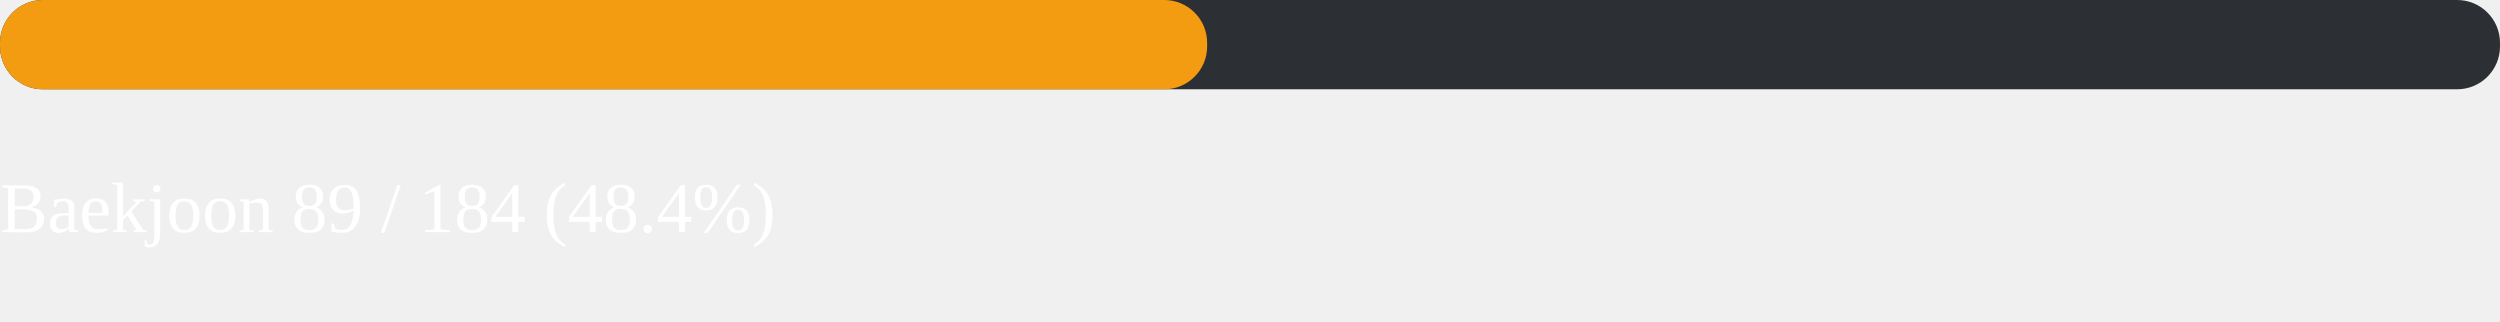
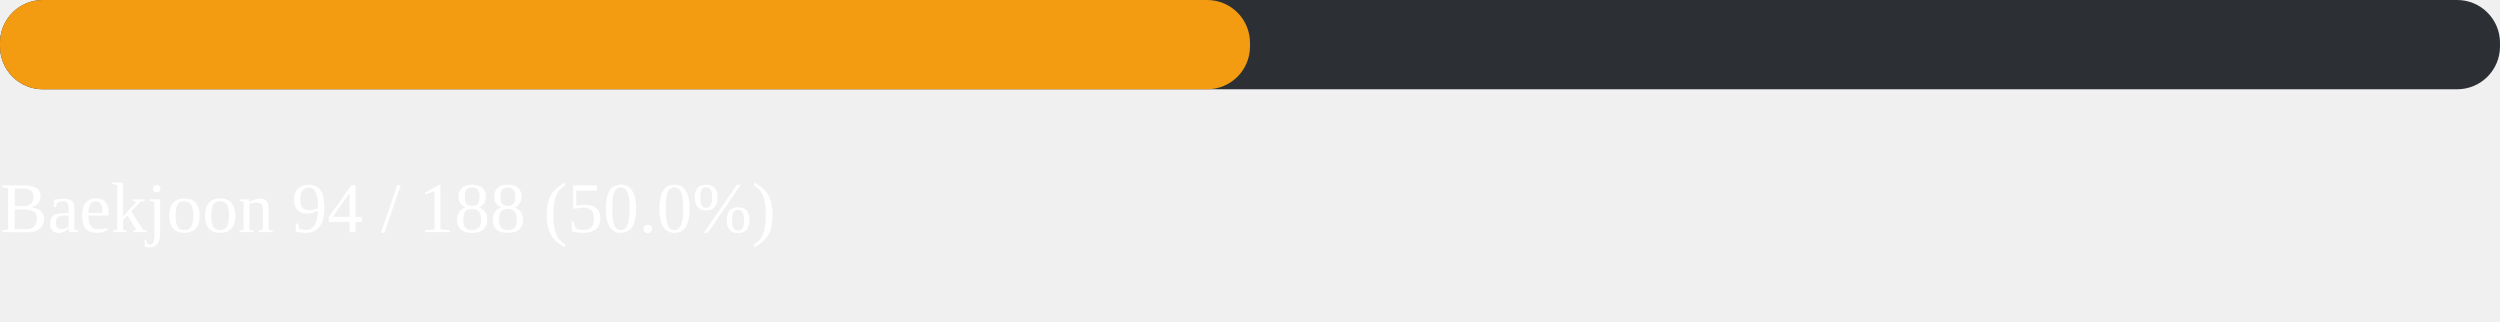
<svg xmlns="http://www.w3.org/2000/svg" width="700" height="90">
  <rect width="700" height="25" fill="#2c2f33" rx="12" />
-   <rect width="338" height="25" fill="#f39c12" rx="12">
-     <animate attributeName="width" from="0" to="338" dur="1.2s" fill="freeze" />
+   <rect width="350" height="25" fill="#f39c12" rx="12">
+     <animate attributeName="width" from="0" to="350" dur="1.2s" fill="freeze" />
  </rect>
  <text x="0" y="65" fill="white" font-size="20">
-     Baekjoon  89 / 184  (48.4%)
+     Baekjoon  94 / 188  (50.0%)
  </text>
</svg>
